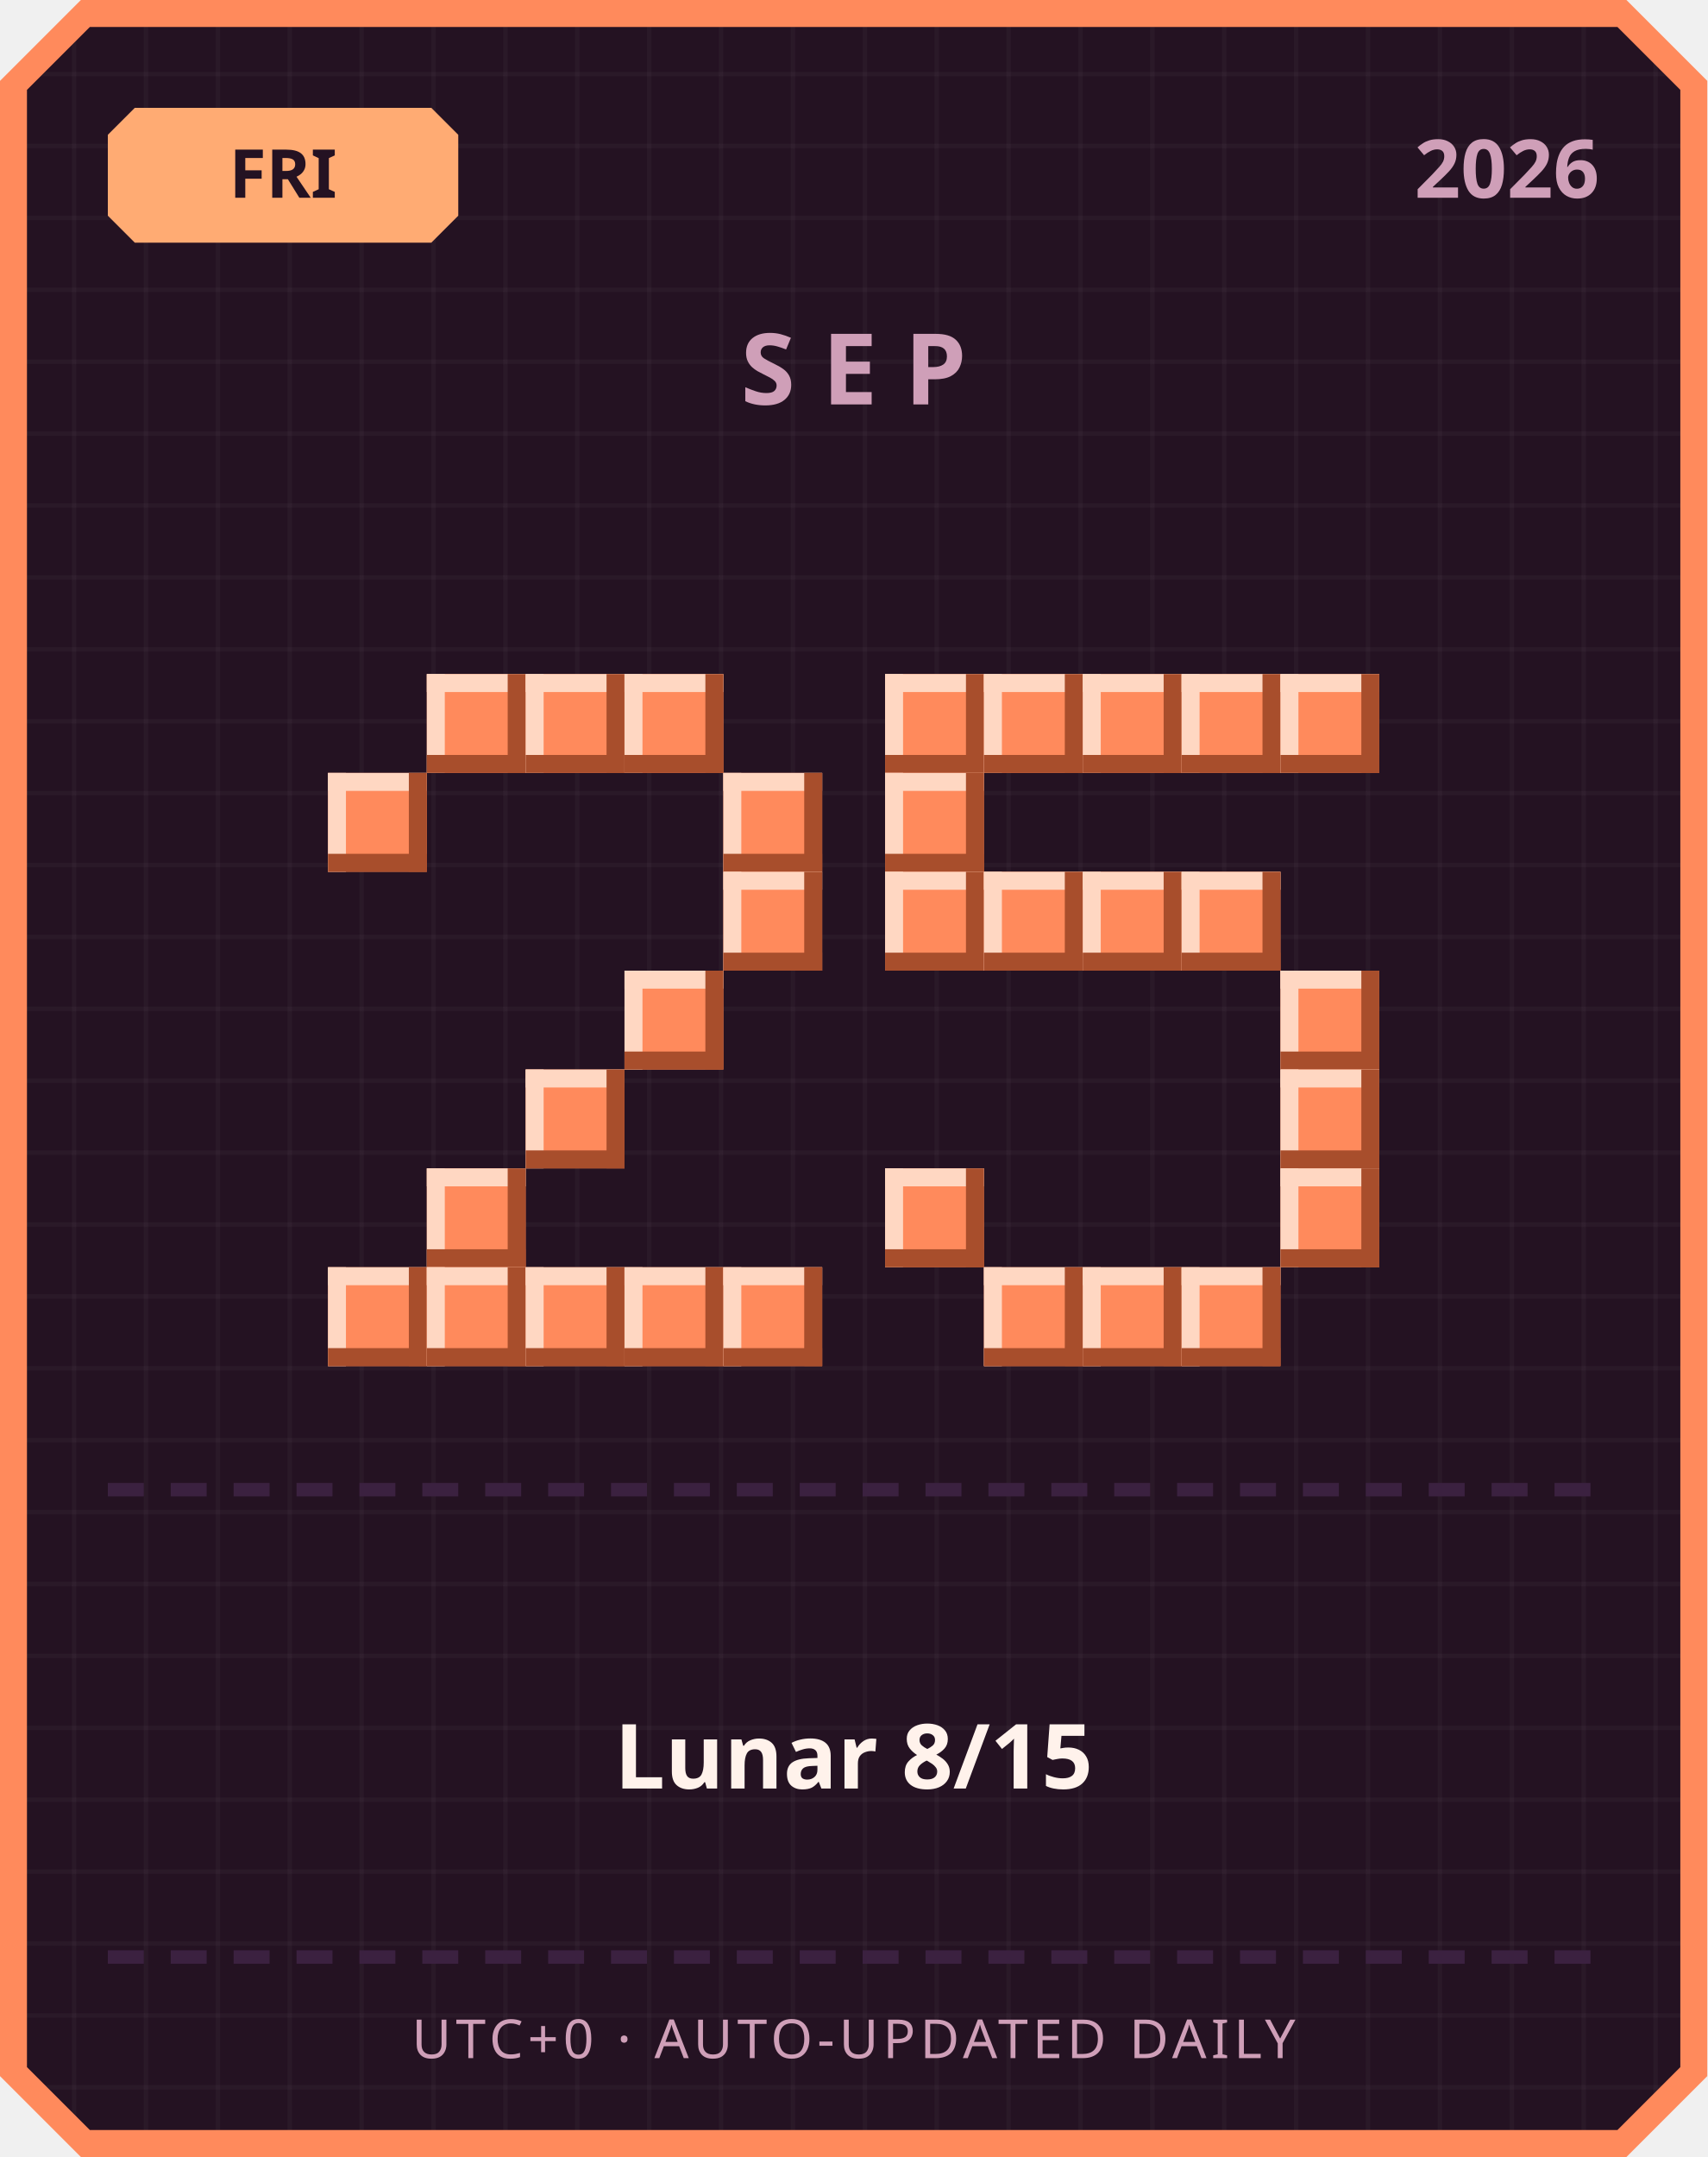
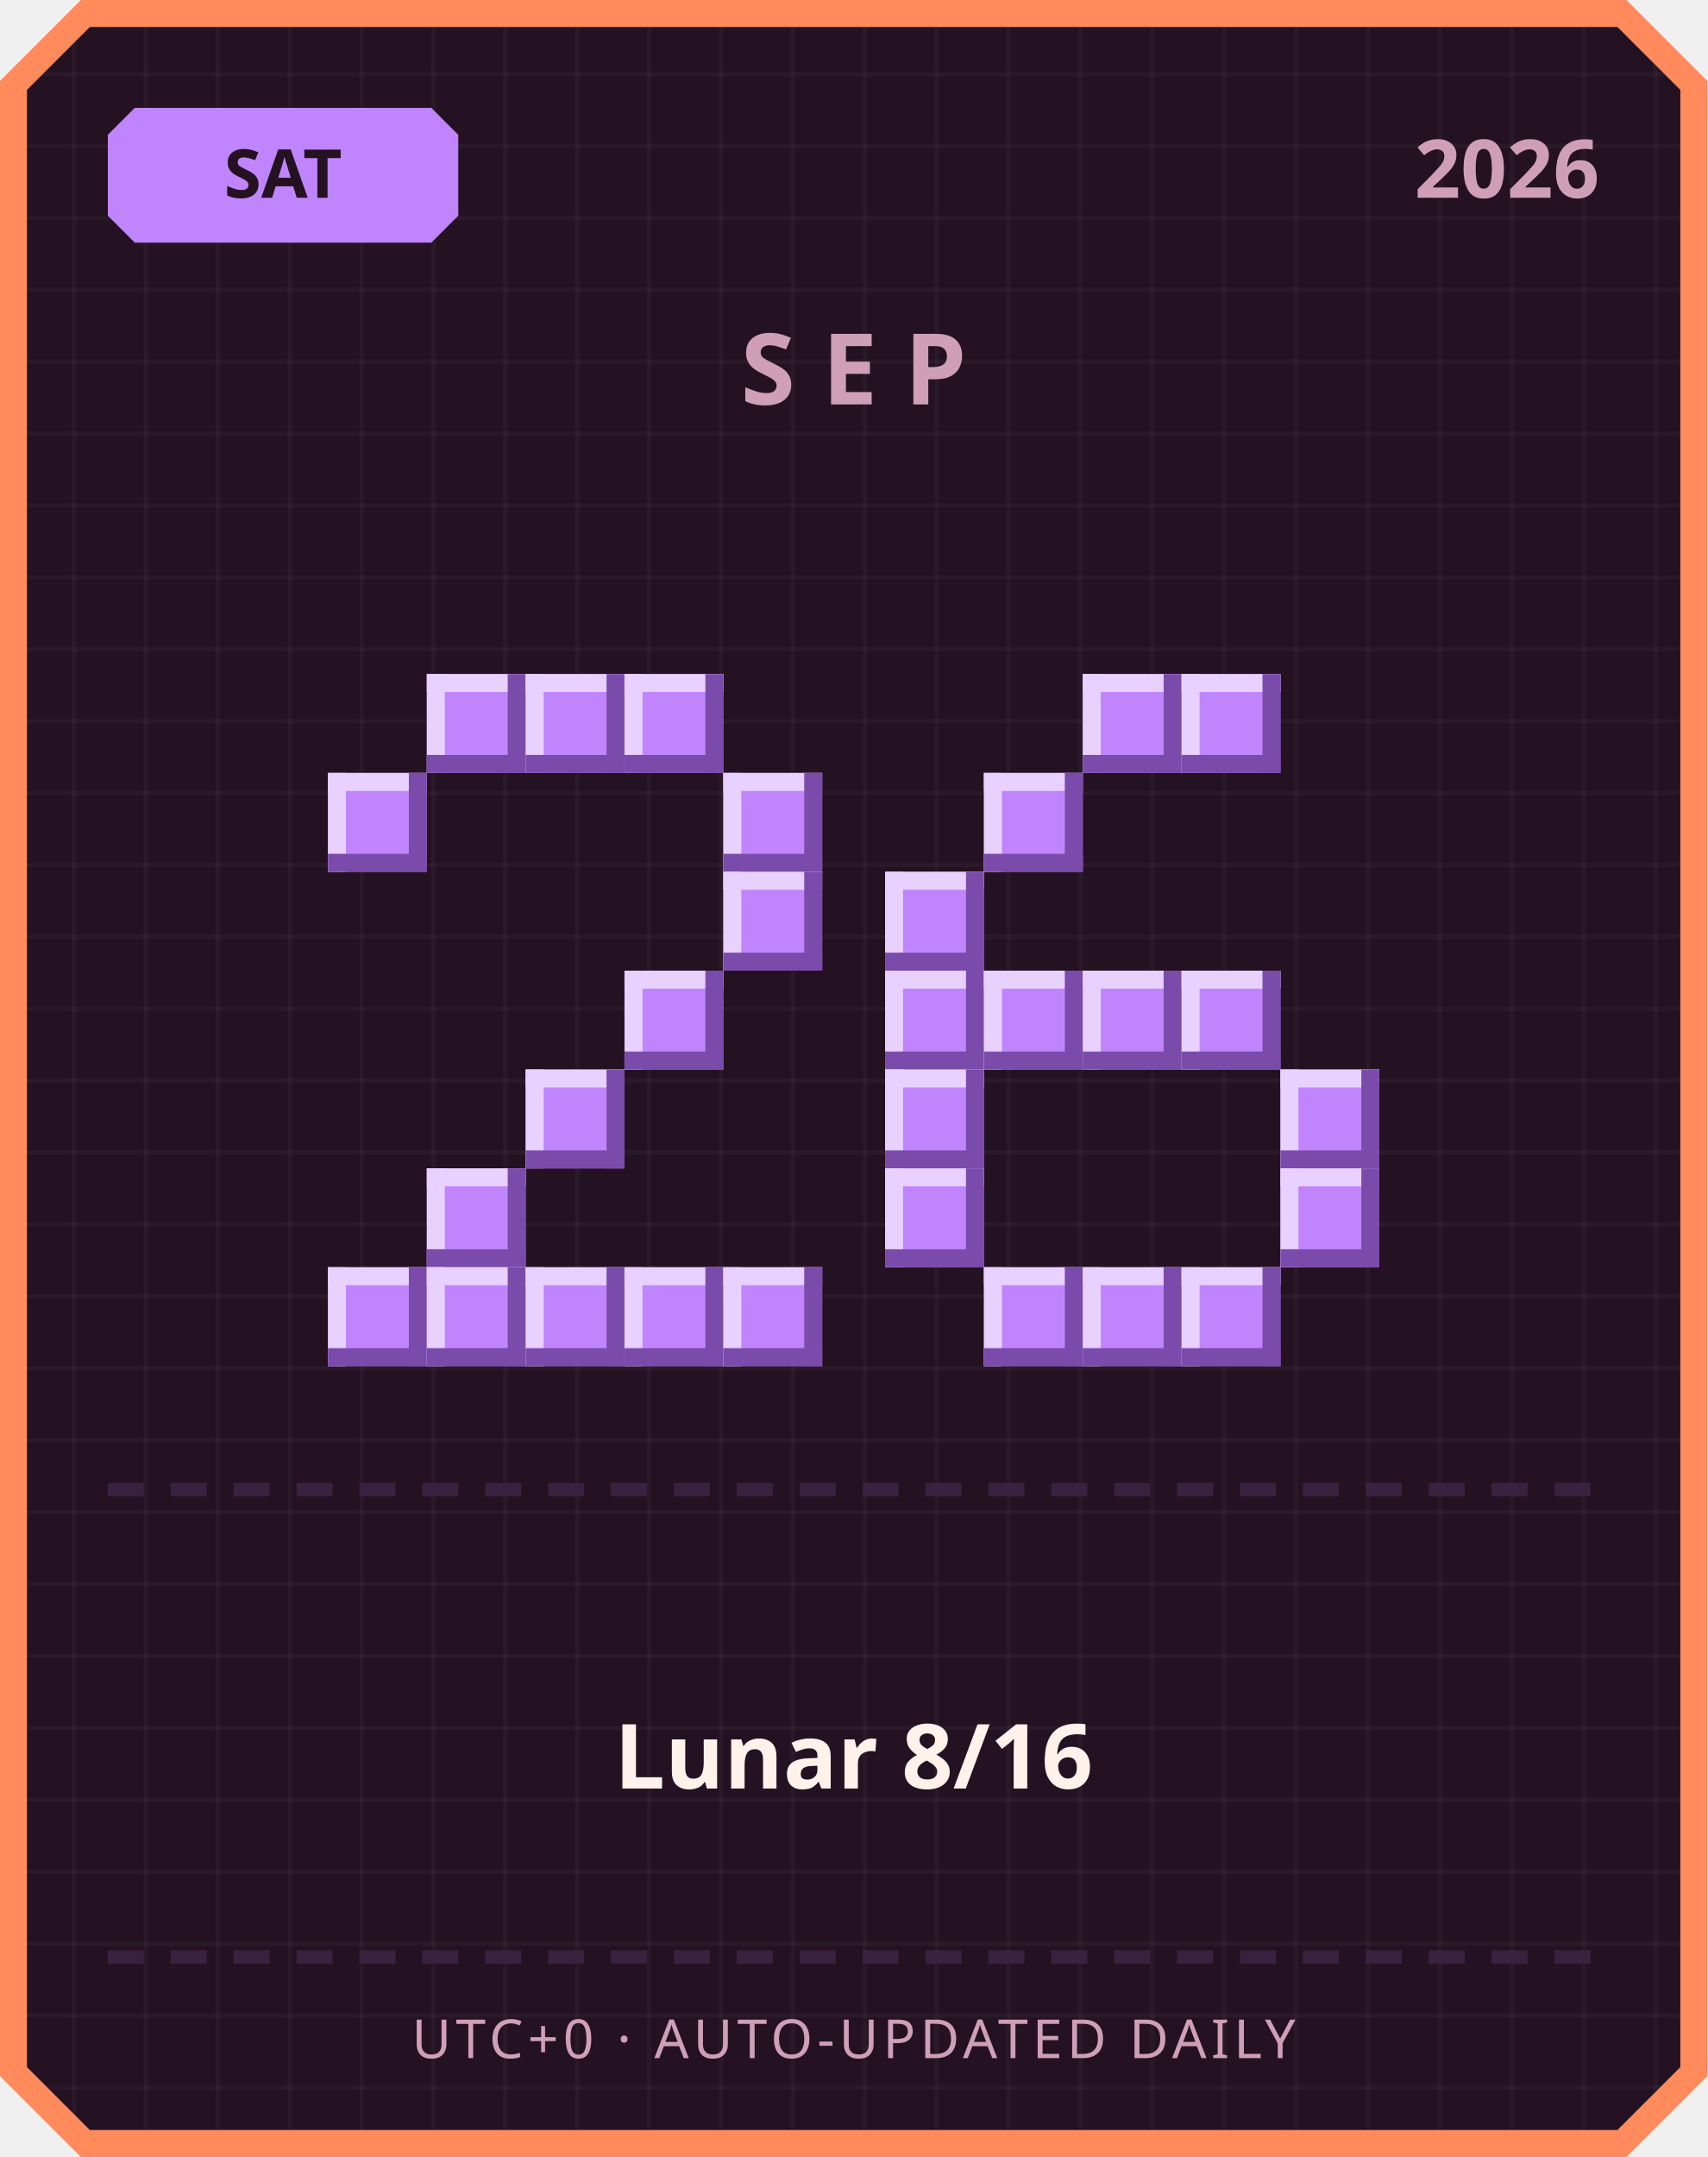
<svg xmlns="http://www.w3.org/2000/svg" width="380" height="480" viewBox="0 0 380 480">
  <defs>
    <pattern id="grid" width="16" height="16" patternUnits="userSpaceOnUse">
      <rect width="16" height="16" fill="#241222" />
      <rect width="1" height="16" fill="#ffffff" opacity="0.03" />
      <rect width="16" height="1" fill="#ffffff" opacity="0.03" />
    </pattern>
  </defs>
  <path d="M 18,0 L 362,0 L 380,18 L 380,462 L 362,480 L 18,480 L 0,462 L 0,18 Z" fill="#ff8a5c" />
  <path d="M 20,6 L 360,6 L 374,20 L 374,460 L 360,474 L 20,474 L 6,460 L 6,20 Z" fill="url(#grid)" />
-   <path d="M 30,24 L 96,24 L 102,30 L 102,48 L 96,54 L 30,54 L 24,48 L 24,30 Z" fill="#ffab73" />
-   <text x="63" y="44" text-anchor="middle" font-family="'Segoe UI', sans-serif" font-size="15" font-weight="700" fill="#241222">FRI</text>
+   <path d="M 30,24 L 96,24 L 102,30 L 102,48 L 96,54 L 30,54 L 24,48 L 24,30 Z" fill="#c084fc" />
+   <text x="63" y="44" text-anchor="middle" font-family="'Segoe UI', sans-serif" font-size="15" font-weight="700" fill="#241222">SAT</text>
  <text x="356" y="44" text-anchor="end" font-family="'Segoe UI', sans-serif" font-size="18" font-weight="700" fill="#cf9fb8">2026</text>
  <text x="190" y="90" text-anchor="middle" font-family="'Segoe UI', sans-serif" font-size="22" font-weight="700" letter-spacing="6" fill="#cf9fb8">SEP</text>
-   <rect x="95" y="150" width="22" height="22" fill="#ff8a5c" />
-   <rect x="95" y="150" width="22" height="4" fill="#ffd7c2" />
-   <rect x="95" y="150" width="4" height="22" fill="#ffd7c2" />
-   <rect x="95" y="168" width="22" height="4" fill="#a84e2c" />
-   <rect x="113" y="150" width="4" height="22" fill="#a84e2c" />
-   <rect x="117" y="150" width="22" height="22" fill="#ff8a5c" />
-   <rect x="117" y="150" width="22" height="4" fill="#ffd7c2" />
-   <rect x="117" y="150" width="4" height="22" fill="#ffd7c2" />
-   <rect x="117" y="168" width="22" height="4" fill="#a84e2c" />
-   <rect x="135" y="150" width="4" height="22" fill="#a84e2c" />
-   <rect x="139" y="150" width="22" height="22" fill="#ff8a5c" />
-   <rect x="139" y="150" width="22" height="4" fill="#ffd7c2" />
-   <rect x="139" y="150" width="4" height="22" fill="#ffd7c2" />
-   <rect x="139" y="168" width="22" height="4" fill="#a84e2c" />
-   <rect x="157" y="150" width="4" height="22" fill="#a84e2c" />
-   <rect x="73" y="172" width="22" height="22" fill="#ff8a5c" />
-   <rect x="73" y="172" width="22" height="4" fill="#ffd7c2" />
-   <rect x="73" y="172" width="4" height="22" fill="#ffd7c2" />
-   <rect x="73" y="190" width="22" height="4" fill="#a84e2c" />
-   <rect x="91" y="172" width="4" height="22" fill="#a84e2c" />
-   <rect x="161" y="172" width="22" height="22" fill="#ff8a5c" />
-   <rect x="161" y="172" width="22" height="4" fill="#ffd7c2" />
-   <rect x="161" y="172" width="4" height="22" fill="#ffd7c2" />
-   <rect x="161" y="190" width="22" height="4" fill="#a84e2c" />
-   <rect x="179" y="172" width="4" height="22" fill="#a84e2c" />
-   <rect x="161" y="194" width="22" height="22" fill="#ff8a5c" />
-   <rect x="161" y="194" width="22" height="4" fill="#ffd7c2" />
-   <rect x="161" y="194" width="4" height="22" fill="#ffd7c2" />
-   <rect x="161" y="212" width="22" height="4" fill="#a84e2c" />
-   <rect x="179" y="194" width="4" height="22" fill="#a84e2c" />
-   <rect x="139" y="216" width="22" height="22" fill="#ff8a5c" />
-   <rect x="139" y="216" width="22" height="4" fill="#ffd7c2" />
-   <rect x="139" y="216" width="4" height="22" fill="#ffd7c2" />
-   <rect x="139" y="234" width="22" height="4" fill="#a84e2c" />
-   <rect x="157" y="216" width="4" height="22" fill="#a84e2c" />
-   <rect x="117" y="238" width="22" height="22" fill="#ff8a5c" />
-   <rect x="117" y="238" width="22" height="4" fill="#ffd7c2" />
-   <rect x="117" y="238" width="4" height="22" fill="#ffd7c2" />
-   <rect x="117" y="256" width="22" height="4" fill="#a84e2c" />
-   <rect x="135" y="238" width="4" height="22" fill="#a84e2c" />
-   <rect x="95" y="260" width="22" height="22" fill="#ff8a5c" />
-   <rect x="95" y="260" width="22" height="4" fill="#ffd7c2" />
-   <rect x="95" y="260" width="4" height="22" fill="#ffd7c2" />
-   <rect x="95" y="278" width="22" height="4" fill="#a84e2c" />
-   <rect x="113" y="260" width="4" height="22" fill="#a84e2c" />
-   <rect x="73" y="282" width="22" height="22" fill="#ff8a5c" />
-   <rect x="73" y="282" width="22" height="4" fill="#ffd7c2" />
-   <rect x="73" y="282" width="4" height="22" fill="#ffd7c2" />
-   <rect x="73" y="300" width="22" height="4" fill="#a84e2c" />
-   <rect x="91" y="282" width="4" height="22" fill="#a84e2c" />
-   <rect x="95" y="282" width="22" height="22" fill="#ff8a5c" />
-   <rect x="95" y="282" width="22" height="4" fill="#ffd7c2" />
-   <rect x="95" y="282" width="4" height="22" fill="#ffd7c2" />
-   <rect x="95" y="300" width="22" height="4" fill="#a84e2c" />
-   <rect x="113" y="282" width="4" height="22" fill="#a84e2c" />
-   <rect x="117" y="282" width="22" height="22" fill="#ff8a5c" />
-   <rect x="117" y="282" width="22" height="4" fill="#ffd7c2" />
-   <rect x="117" y="282" width="4" height="22" fill="#ffd7c2" />
-   <rect x="117" y="300" width="22" height="4" fill="#a84e2c" />
-   <rect x="135" y="282" width="4" height="22" fill="#a84e2c" />
-   <rect x="139" y="282" width="22" height="22" fill="#ff8a5c" />
-   <rect x="139" y="282" width="22" height="4" fill="#ffd7c2" />
-   <rect x="139" y="282" width="4" height="22" fill="#ffd7c2" />
-   <rect x="139" y="300" width="22" height="4" fill="#a84e2c" />
-   <rect x="157" y="282" width="4" height="22" fill="#a84e2c" />
-   <rect x="161" y="282" width="22" height="22" fill="#ff8a5c" />
-   <rect x="161" y="282" width="22" height="4" fill="#ffd7c2" />
-   <rect x="161" y="282" width="4" height="22" fill="#ffd7c2" />
-   <rect x="161" y="300" width="22" height="4" fill="#a84e2c" />
-   <rect x="179" y="282" width="4" height="22" fill="#a84e2c" />
-   <rect x="197" y="150" width="22" height="22" fill="#ff8a5c" />
-   <rect x="197" y="150" width="22" height="4" fill="#ffd7c2" />
-   <rect x="197" y="150" width="4" height="22" fill="#ffd7c2" />
-   <rect x="197" y="168" width="22" height="4" fill="#a84e2c" />
-   <rect x="215" y="150" width="4" height="22" fill="#a84e2c" />
-   <rect x="219" y="150" width="22" height="22" fill="#ff8a5c" />
-   <rect x="219" y="150" width="22" height="4" fill="#ffd7c2" />
-   <rect x="219" y="150" width="4" height="22" fill="#ffd7c2" />
-   <rect x="219" y="168" width="22" height="4" fill="#a84e2c" />
-   <rect x="237" y="150" width="4" height="22" fill="#a84e2c" />
-   <rect x="241" y="150" width="22" height="22" fill="#ff8a5c" />
-   <rect x="241" y="150" width="22" height="4" fill="#ffd7c2" />
-   <rect x="241" y="150" width="4" height="22" fill="#ffd7c2" />
-   <rect x="241" y="168" width="22" height="4" fill="#a84e2c" />
-   <rect x="259" y="150" width="4" height="22" fill="#a84e2c" />
-   <rect x="263" y="150" width="22" height="22" fill="#ff8a5c" />
-   <rect x="263" y="150" width="22" height="4" fill="#ffd7c2" />
-   <rect x="263" y="150" width="4" height="22" fill="#ffd7c2" />
-   <rect x="263" y="168" width="22" height="4" fill="#a84e2c" />
-   <rect x="281" y="150" width="4" height="22" fill="#a84e2c" />
-   <rect x="285" y="150" width="22" height="22" fill="#ff8a5c" />
-   <rect x="285" y="150" width="22" height="4" fill="#ffd7c2" />
-   <rect x="285" y="150" width="4" height="22" fill="#ffd7c2" />
-   <rect x="285" y="168" width="22" height="4" fill="#a84e2c" />
-   <rect x="303" y="150" width="4" height="22" fill="#a84e2c" />
-   <rect x="197" y="172" width="22" height="22" fill="#ff8a5c" />
-   <rect x="197" y="172" width="22" height="4" fill="#ffd7c2" />
-   <rect x="197" y="172" width="4" height="22" fill="#ffd7c2" />
-   <rect x="197" y="190" width="22" height="4" fill="#a84e2c" />
-   <rect x="215" y="172" width="4" height="22" fill="#a84e2c" />
-   <rect x="197" y="194" width="22" height="22" fill="#ff8a5c" />
-   <rect x="197" y="194" width="22" height="4" fill="#ffd7c2" />
-   <rect x="197" y="194" width="4" height="22" fill="#ffd7c2" />
-   <rect x="197" y="212" width="22" height="4" fill="#a84e2c" />
-   <rect x="215" y="194" width="4" height="22" fill="#a84e2c" />
-   <rect x="219" y="194" width="22" height="22" fill="#ff8a5c" />
-   <rect x="219" y="194" width="22" height="4" fill="#ffd7c2" />
-   <rect x="219" y="194" width="4" height="22" fill="#ffd7c2" />
-   <rect x="219" y="212" width="22" height="4" fill="#a84e2c" />
-   <rect x="237" y="194" width="4" height="22" fill="#a84e2c" />
-   <rect x="241" y="194" width="22" height="22" fill="#ff8a5c" />
-   <rect x="241" y="194" width="22" height="4" fill="#ffd7c2" />
-   <rect x="241" y="194" width="4" height="22" fill="#ffd7c2" />
-   <rect x="241" y="212" width="22" height="4" fill="#a84e2c" />
-   <rect x="259" y="194" width="4" height="22" fill="#a84e2c" />
-   <rect x="263" y="194" width="22" height="22" fill="#ff8a5c" />
-   <rect x="263" y="194" width="22" height="4" fill="#ffd7c2" />
-   <rect x="263" y="194" width="4" height="22" fill="#ffd7c2" />
-   <rect x="263" y="212" width="22" height="4" fill="#a84e2c" />
-   <rect x="281" y="194" width="4" height="22" fill="#a84e2c" />
-   <rect x="285" y="216" width="22" height="22" fill="#ff8a5c" />
-   <rect x="285" y="216" width="22" height="4" fill="#ffd7c2" />
-   <rect x="285" y="216" width="4" height="22" fill="#ffd7c2" />
-   <rect x="285" y="234" width="22" height="4" fill="#a84e2c" />
-   <rect x="303" y="216" width="4" height="22" fill="#a84e2c" />
-   <rect x="285" y="238" width="22" height="22" fill="#ff8a5c" />
-   <rect x="285" y="238" width="22" height="4" fill="#ffd7c2" />
-   <rect x="285" y="238" width="4" height="22" fill="#ffd7c2" />
-   <rect x="285" y="256" width="22" height="4" fill="#a84e2c" />
-   <rect x="303" y="238" width="4" height="22" fill="#a84e2c" />
-   <rect x="197" y="260" width="22" height="22" fill="#ff8a5c" />
-   <rect x="197" y="260" width="22" height="4" fill="#ffd7c2" />
-   <rect x="197" y="260" width="4" height="22" fill="#ffd7c2" />
-   <rect x="197" y="278" width="22" height="4" fill="#a84e2c" />
-   <rect x="215" y="260" width="4" height="22" fill="#a84e2c" />
-   <rect x="285" y="260" width="22" height="22" fill="#ff8a5c" />
-   <rect x="285" y="260" width="22" height="4" fill="#ffd7c2" />
-   <rect x="285" y="260" width="4" height="22" fill="#ffd7c2" />
-   <rect x="285" y="278" width="22" height="4" fill="#a84e2c" />
-   <rect x="303" y="260" width="4" height="22" fill="#a84e2c" />
-   <rect x="219" y="282" width="22" height="22" fill="#ff8a5c" />
-   <rect x="219" y="282" width="22" height="4" fill="#ffd7c2" />
-   <rect x="219" y="282" width="4" height="22" fill="#ffd7c2" />
-   <rect x="219" y="300" width="22" height="4" fill="#a84e2c" />
-   <rect x="237" y="282" width="4" height="22" fill="#a84e2c" />
-   <rect x="241" y="282" width="22" height="22" fill="#ff8a5c" />
-   <rect x="241" y="282" width="22" height="4" fill="#ffd7c2" />
-   <rect x="241" y="282" width="4" height="22" fill="#ffd7c2" />
-   <rect x="241" y="300" width="22" height="4" fill="#a84e2c" />
-   <rect x="259" y="282" width="4" height="22" fill="#a84e2c" />
-   <rect x="263" y="282" width="22" height="22" fill="#ff8a5c" />
-   <rect x="263" y="282" width="22" height="4" fill="#ffd7c2" />
-   <rect x="263" y="282" width="4" height="22" fill="#ffd7c2" />
-   <rect x="263" y="300" width="22" height="4" fill="#a84e2c" />
-   <rect x="281" y="282" width="4" height="22" fill="#a84e2c" />
+   <rect x="95" y="150" width="22" height="22" fill="#c084fc" />
+   <rect x="95" y="150" width="22" height="4" fill="#e9d1ff" />
+   <rect x="95" y="150" width="4" height="22" fill="#e9d1ff" />
+   <rect x="95" y="168" width="22" height="4" fill="#7a4bab" />
+   <rect x="113" y="150" width="4" height="22" fill="#7a4bab" />
+   <rect x="117" y="150" width="22" height="22" fill="#c084fc" />
+   <rect x="117" y="150" width="22" height="4" fill="#e9d1ff" />
+   <rect x="117" y="150" width="4" height="22" fill="#e9d1ff" />
+   <rect x="117" y="168" width="22" height="4" fill="#7a4bab" />
+   <rect x="135" y="150" width="4" height="22" fill="#7a4bab" />
+   <rect x="139" y="150" width="22" height="22" fill="#c084fc" />
+   <rect x="139" y="150" width="22" height="4" fill="#e9d1ff" />
+   <rect x="139" y="150" width="4" height="22" fill="#e9d1ff" />
+   <rect x="139" y="168" width="22" height="4" fill="#7a4bab" />
+   <rect x="157" y="150" width="4" height="22" fill="#7a4bab" />
+   <rect x="73" y="172" width="22" height="22" fill="#c084fc" />
+   <rect x="73" y="172" width="22" height="4" fill="#e9d1ff" />
+   <rect x="73" y="172" width="4" height="22" fill="#e9d1ff" />
+   <rect x="73" y="190" width="22" height="4" fill="#7a4bab" />
+   <rect x="91" y="172" width="4" height="22" fill="#7a4bab" />
+   <rect x="161" y="172" width="22" height="22" fill="#c084fc" />
+   <rect x="161" y="172" width="22" height="4" fill="#e9d1ff" />
+   <rect x="161" y="172" width="4" height="22" fill="#e9d1ff" />
+   <rect x="161" y="190" width="22" height="4" fill="#7a4bab" />
+   <rect x="179" y="172" width="4" height="22" fill="#7a4bab" />
+   <rect x="161" y="194" width="22" height="22" fill="#c084fc" />
+   <rect x="161" y="194" width="22" height="4" fill="#e9d1ff" />
+   <rect x="161" y="194" width="4" height="22" fill="#e9d1ff" />
+   <rect x="161" y="212" width="22" height="4" fill="#7a4bab" />
+   <rect x="179" y="194" width="4" height="22" fill="#7a4bab" />
+   <rect x="139" y="216" width="22" height="22" fill="#c084fc" />
+   <rect x="139" y="216" width="22" height="4" fill="#e9d1ff" />
+   <rect x="139" y="216" width="4" height="22" fill="#e9d1ff" />
+   <rect x="139" y="234" width="22" height="4" fill="#7a4bab" />
+   <rect x="157" y="216" width="4" height="22" fill="#7a4bab" />
+   <rect x="117" y="238" width="22" height="22" fill="#c084fc" />
+   <rect x="117" y="238" width="22" height="4" fill="#e9d1ff" />
+   <rect x="117" y="238" width="4" height="22" fill="#e9d1ff" />
+   <rect x="117" y="256" width="22" height="4" fill="#7a4bab" />
+   <rect x="135" y="238" width="4" height="22" fill="#7a4bab" />
+   <rect x="95" y="260" width="22" height="22" fill="#c084fc" />
+   <rect x="95" y="260" width="22" height="4" fill="#e9d1ff" />
+   <rect x="95" y="260" width="4" height="22" fill="#e9d1ff" />
+   <rect x="95" y="278" width="22" height="4" fill="#7a4bab" />
+   <rect x="113" y="260" width="4" height="22" fill="#7a4bab" />
+   <rect x="73" y="282" width="22" height="22" fill="#c084fc" />
+   <rect x="73" y="282" width="22" height="4" fill="#e9d1ff" />
+   <rect x="73" y="282" width="4" height="22" fill="#e9d1ff" />
+   <rect x="73" y="300" width="22" height="4" fill="#7a4bab" />
+   <rect x="91" y="282" width="4" height="22" fill="#7a4bab" />
+   <rect x="95" y="282" width="22" height="22" fill="#c084fc" />
+   <rect x="95" y="282" width="22" height="4" fill="#e9d1ff" />
+   <rect x="95" y="282" width="4" height="22" fill="#e9d1ff" />
+   <rect x="95" y="300" width="22" height="4" fill="#7a4bab" />
+   <rect x="113" y="282" width="4" height="22" fill="#7a4bab" />
+   <rect x="117" y="282" width="22" height="22" fill="#c084fc" />
+   <rect x="117" y="282" width="22" height="4" fill="#e9d1ff" />
+   <rect x="117" y="282" width="4" height="22" fill="#e9d1ff" />
+   <rect x="117" y="300" width="22" height="4" fill="#7a4bab" />
+   <rect x="135" y="282" width="4" height="22" fill="#7a4bab" />
+   <rect x="139" y="282" width="22" height="22" fill="#c084fc" />
+   <rect x="139" y="282" width="22" height="4" fill="#e9d1ff" />
+   <rect x="139" y="282" width="4" height="22" fill="#e9d1ff" />
+   <rect x="139" y="300" width="22" height="4" fill="#7a4bab" />
+   <rect x="157" y="282" width="4" height="22" fill="#7a4bab" />
+   <rect x="161" y="282" width="22" height="22" fill="#c084fc" />
+   <rect x="161" y="282" width="22" height="4" fill="#e9d1ff" />
+   <rect x="161" y="282" width="4" height="22" fill="#e9d1ff" />
+   <rect x="161" y="300" width="22" height="4" fill="#7a4bab" />
+   <rect x="179" y="282" width="4" height="22" fill="#7a4bab" />
+   <rect x="241" y="150" width="22" height="22" fill="#c084fc" />
+   <rect x="241" y="150" width="22" height="4" fill="#e9d1ff" />
+   <rect x="241" y="150" width="4" height="22" fill="#e9d1ff" />
+   <rect x="241" y="168" width="22" height="4" fill="#7a4bab" />
+   <rect x="259" y="150" width="4" height="22" fill="#7a4bab" />
+   <rect x="263" y="150" width="22" height="22" fill="#c084fc" />
+   <rect x="263" y="150" width="22" height="4" fill="#e9d1ff" />
+   <rect x="263" y="150" width="4" height="22" fill="#e9d1ff" />
+   <rect x="263" y="168" width="22" height="4" fill="#7a4bab" />
+   <rect x="281" y="150" width="4" height="22" fill="#7a4bab" />
+   <rect x="219" y="172" width="22" height="22" fill="#c084fc" />
+   <rect x="219" y="172" width="22" height="4" fill="#e9d1ff" />
+   <rect x="219" y="172" width="4" height="22" fill="#e9d1ff" />
+   <rect x="219" y="190" width="22" height="4" fill="#7a4bab" />
+   <rect x="237" y="172" width="4" height="22" fill="#7a4bab" />
+   <rect x="197" y="194" width="22" height="22" fill="#c084fc" />
+   <rect x="197" y="194" width="22" height="4" fill="#e9d1ff" />
+   <rect x="197" y="194" width="4" height="22" fill="#e9d1ff" />
+   <rect x="197" y="212" width="22" height="4" fill="#7a4bab" />
+   <rect x="215" y="194" width="4" height="22" fill="#7a4bab" />
+   <rect x="197" y="216" width="22" height="22" fill="#c084fc" />
+   <rect x="197" y="216" width="22" height="4" fill="#e9d1ff" />
+   <rect x="197" y="216" width="4" height="22" fill="#e9d1ff" />
+   <rect x="197" y="234" width="22" height="4" fill="#7a4bab" />
+   <rect x="215" y="216" width="4" height="22" fill="#7a4bab" />
+   <rect x="219" y="216" width="22" height="22" fill="#c084fc" />
+   <rect x="219" y="216" width="22" height="4" fill="#e9d1ff" />
+   <rect x="219" y="216" width="4" height="22" fill="#e9d1ff" />
+   <rect x="219" y="234" width="22" height="4" fill="#7a4bab" />
+   <rect x="237" y="216" width="4" height="22" fill="#7a4bab" />
+   <rect x="241" y="216" width="22" height="22" fill="#c084fc" />
+   <rect x="241" y="216" width="22" height="4" fill="#e9d1ff" />
+   <rect x="241" y="216" width="4" height="22" fill="#e9d1ff" />
+   <rect x="241" y="234" width="22" height="4" fill="#7a4bab" />
+   <rect x="259" y="216" width="4" height="22" fill="#7a4bab" />
+   <rect x="263" y="216" width="22" height="22" fill="#c084fc" />
+   <rect x="263" y="216" width="22" height="4" fill="#e9d1ff" />
+   <rect x="263" y="216" width="4" height="22" fill="#e9d1ff" />
+   <rect x="263" y="234" width="22" height="4" fill="#7a4bab" />
+   <rect x="281" y="216" width="4" height="22" fill="#7a4bab" />
+   <rect x="197" y="238" width="22" height="22" fill="#c084fc" />
+   <rect x="197" y="238" width="22" height="4" fill="#e9d1ff" />
+   <rect x="197" y="238" width="4" height="22" fill="#e9d1ff" />
+   <rect x="197" y="256" width="22" height="4" fill="#7a4bab" />
+   <rect x="215" y="238" width="4" height="22" fill="#7a4bab" />
+   <rect x="285" y="238" width="22" height="22" fill="#c084fc" />
+   <rect x="285" y="238" width="22" height="4" fill="#e9d1ff" />
+   <rect x="285" y="238" width="4" height="22" fill="#e9d1ff" />
+   <rect x="285" y="256" width="22" height="4" fill="#7a4bab" />
+   <rect x="303" y="238" width="4" height="22" fill="#7a4bab" />
+   <rect x="197" y="260" width="22" height="22" fill="#c084fc" />
+   <rect x="197" y="260" width="22" height="4" fill="#e9d1ff" />
+   <rect x="197" y="260" width="4" height="22" fill="#e9d1ff" />
+   <rect x="197" y="278" width="22" height="4" fill="#7a4bab" />
+   <rect x="215" y="260" width="4" height="22" fill="#7a4bab" />
+   <rect x="285" y="260" width="22" height="22" fill="#c084fc" />
+   <rect x="285" y="260" width="22" height="4" fill="#e9d1ff" />
+   <rect x="285" y="260" width="4" height="22" fill="#e9d1ff" />
+   <rect x="285" y="278" width="22" height="4" fill="#7a4bab" />
+   <rect x="303" y="260" width="4" height="22" fill="#7a4bab" />
+   <rect x="219" y="282" width="22" height="22" fill="#c084fc" />
+   <rect x="219" y="282" width="22" height="4" fill="#e9d1ff" />
+   <rect x="219" y="282" width="4" height="22" fill="#e9d1ff" />
+   <rect x="219" y="300" width="22" height="4" fill="#7a4bab" />
+   <rect x="237" y="282" width="4" height="22" fill="#7a4bab" />
+   <rect x="241" y="282" width="22" height="22" fill="#c084fc" />
+   <rect x="241" y="282" width="22" height="4" fill="#e9d1ff" />
+   <rect x="241" y="282" width="4" height="22" fill="#e9d1ff" />
+   <rect x="241" y="300" width="22" height="4" fill="#7a4bab" />
+   <rect x="259" y="282" width="4" height="22" fill="#7a4bab" />
+   <rect x="263" y="282" width="22" height="22" fill="#c084fc" />
+   <rect x="263" y="282" width="22" height="4" fill="#e9d1ff" />
+   <rect x="263" y="282" width="4" height="22" fill="#e9d1ff" />
+   <rect x="263" y="300" width="22" height="4" fill="#7a4bab" />
+   <rect x="281" y="282" width="4" height="22" fill="#7a4bab" />
  <rect x="24" y="330" width="8" height="3" fill="#3b2140" />
  <rect x="38" y="330" width="8" height="3" fill="#3b2140" />
  <rect x="52" y="330" width="8" height="3" fill="#3b2140" />
  <rect x="66" y="330" width="8" height="3" fill="#3b2140" />
  <rect x="80" y="330" width="8" height="3" fill="#3b2140" />
  <rect x="94" y="330" width="8" height="3" fill="#3b2140" />
  <rect x="108" y="330" width="8" height="3" fill="#3b2140" />
  <rect x="122" y="330" width="8" height="3" fill="#3b2140" />
  <rect x="136" y="330" width="8" height="3" fill="#3b2140" />
  <rect x="150" y="330" width="8" height="3" fill="#3b2140" />
  <rect x="164" y="330" width="8" height="3" fill="#3b2140" />
  <rect x="178" y="330" width="8" height="3" fill="#3b2140" />
  <rect x="192" y="330" width="8" height="3" fill="#3b2140" />
  <rect x="206" y="330" width="8" height="3" fill="#3b2140" />
  <rect x="220" y="330" width="8" height="3" fill="#3b2140" />
  <rect x="234" y="330" width="8" height="3" fill="#3b2140" />
  <rect x="248" y="330" width="8" height="3" fill="#3b2140" />
  <rect x="262" y="330" width="8" height="3" fill="#3b2140" />
  <rect x="276" y="330" width="8" height="3" fill="#3b2140" />
  <rect x="290" y="330" width="8" height="3" fill="#3b2140" />
  <rect x="304" y="330" width="8" height="3" fill="#3b2140" />
  <rect x="318" y="330" width="8" height="3" fill="#3b2140" />
  <rect x="332" y="330" width="8" height="3" fill="#3b2140" />
  <rect x="346" y="330" width="8" height="3" fill="#3b2140" />
-   <text x="190" y="398" text-anchor="middle" font-family="'Segoe UI', 'Microsoft JhengHei', sans-serif" font-size="20" font-weight="700" fill="#fff2eb">Lunar 8/15</text>
+   <text x="190" y="398" text-anchor="middle" font-family="'Segoe UI', 'Microsoft JhengHei', sans-serif" font-size="20" font-weight="700" fill="#fff2eb">Lunar 8/16</text>
  <rect x="24" y="434" width="8" height="3" fill="#3b2140" />
  <rect x="38" y="434" width="8" height="3" fill="#3b2140" />
  <rect x="52" y="434" width="8" height="3" fill="#3b2140" />
  <rect x="66" y="434" width="8" height="3" fill="#3b2140" />
  <rect x="80" y="434" width="8" height="3" fill="#3b2140" />
  <rect x="94" y="434" width="8" height="3" fill="#3b2140" />
  <rect x="108" y="434" width="8" height="3" fill="#3b2140" />
  <rect x="122" y="434" width="8" height="3" fill="#3b2140" />
  <rect x="136" y="434" width="8" height="3" fill="#3b2140" />
  <rect x="150" y="434" width="8" height="3" fill="#3b2140" />
  <rect x="164" y="434" width="8" height="3" fill="#3b2140" />
  <rect x="178" y="434" width="8" height="3" fill="#3b2140" />
  <rect x="192" y="434" width="8" height="3" fill="#3b2140" />
  <rect x="206" y="434" width="8" height="3" fill="#3b2140" />
  <rect x="220" y="434" width="8" height="3" fill="#3b2140" />
  <rect x="234" y="434" width="8" height="3" fill="#3b2140" />
  <rect x="248" y="434" width="8" height="3" fill="#3b2140" />
  <rect x="262" y="434" width="8" height="3" fill="#3b2140" />
  <rect x="276" y="434" width="8" height="3" fill="#3b2140" />
  <rect x="290" y="434" width="8" height="3" fill="#3b2140" />
  <rect x="304" y="434" width="8" height="3" fill="#3b2140" />
  <rect x="318" y="434" width="8" height="3" fill="#3b2140" />
  <rect x="332" y="434" width="8" height="3" fill="#3b2140" />
  <rect x="346" y="434" width="8" height="3" fill="#3b2140" />
  <text x="190" y="458" text-anchor="middle" font-family="'Segoe UI', sans-serif" font-size="12" letter-spacing="1" fill="#cf9fb8">UTC+0 · AUTO-UPDATED DAILY</text>
</svg>
